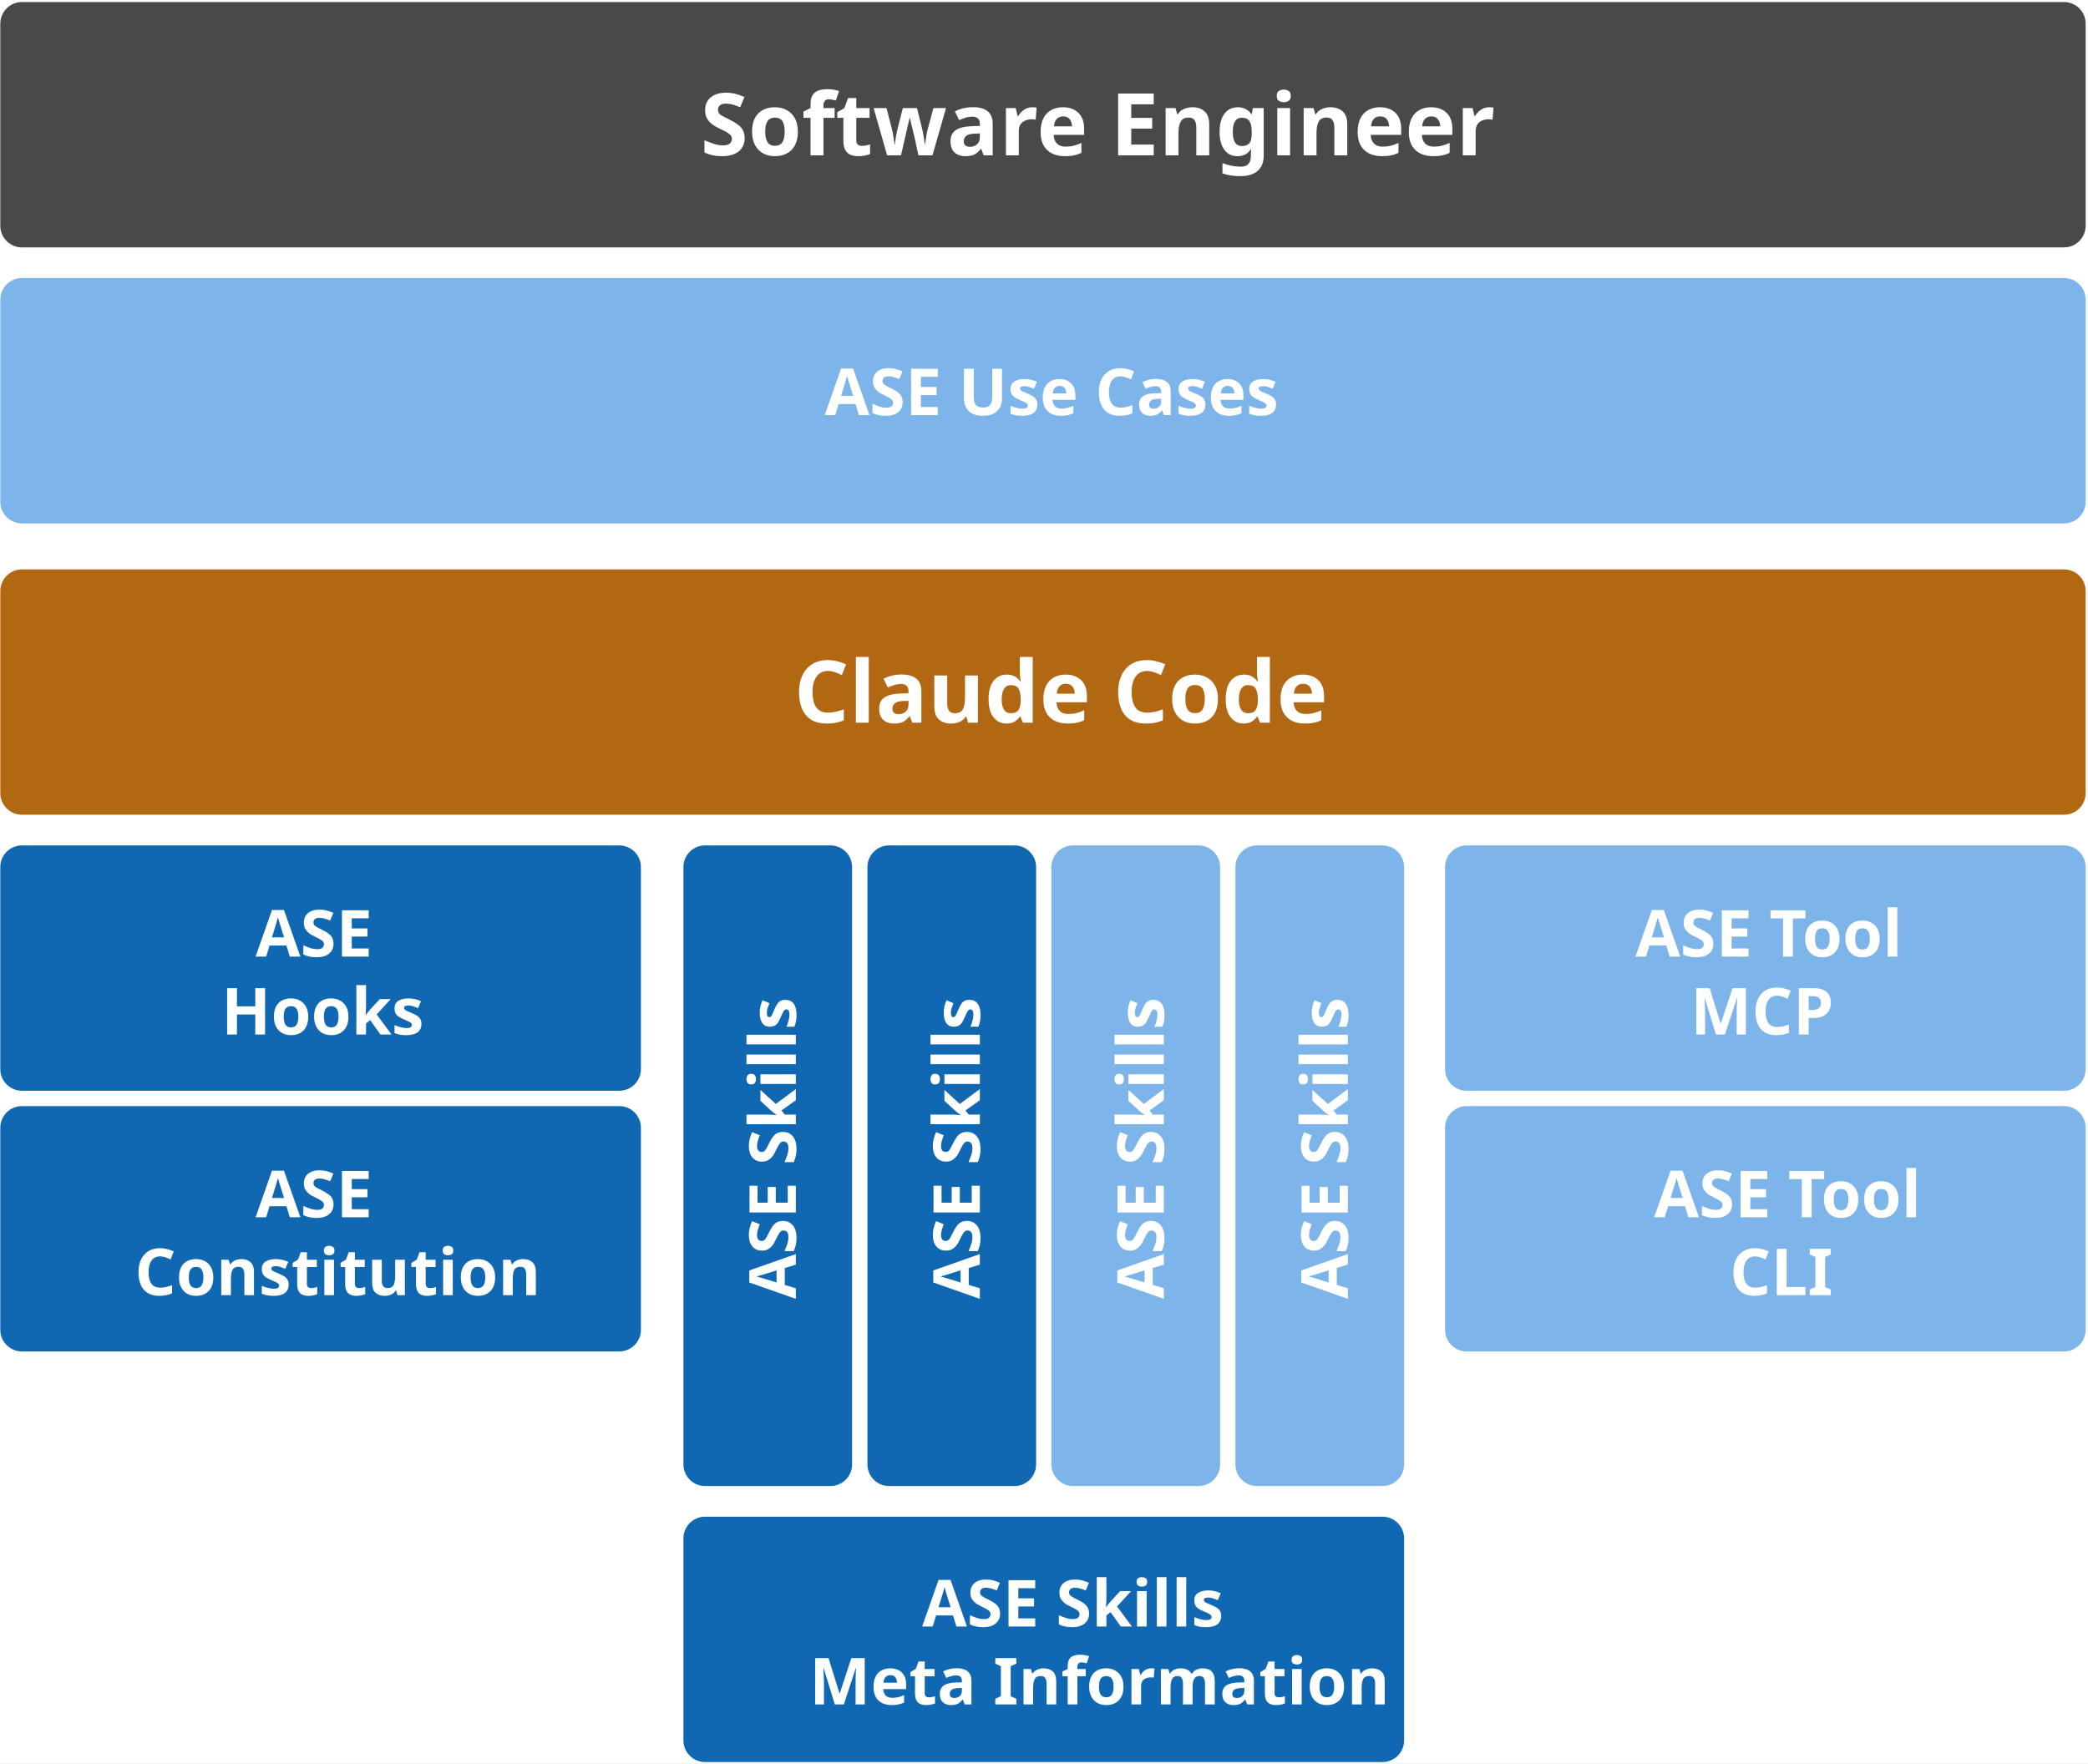
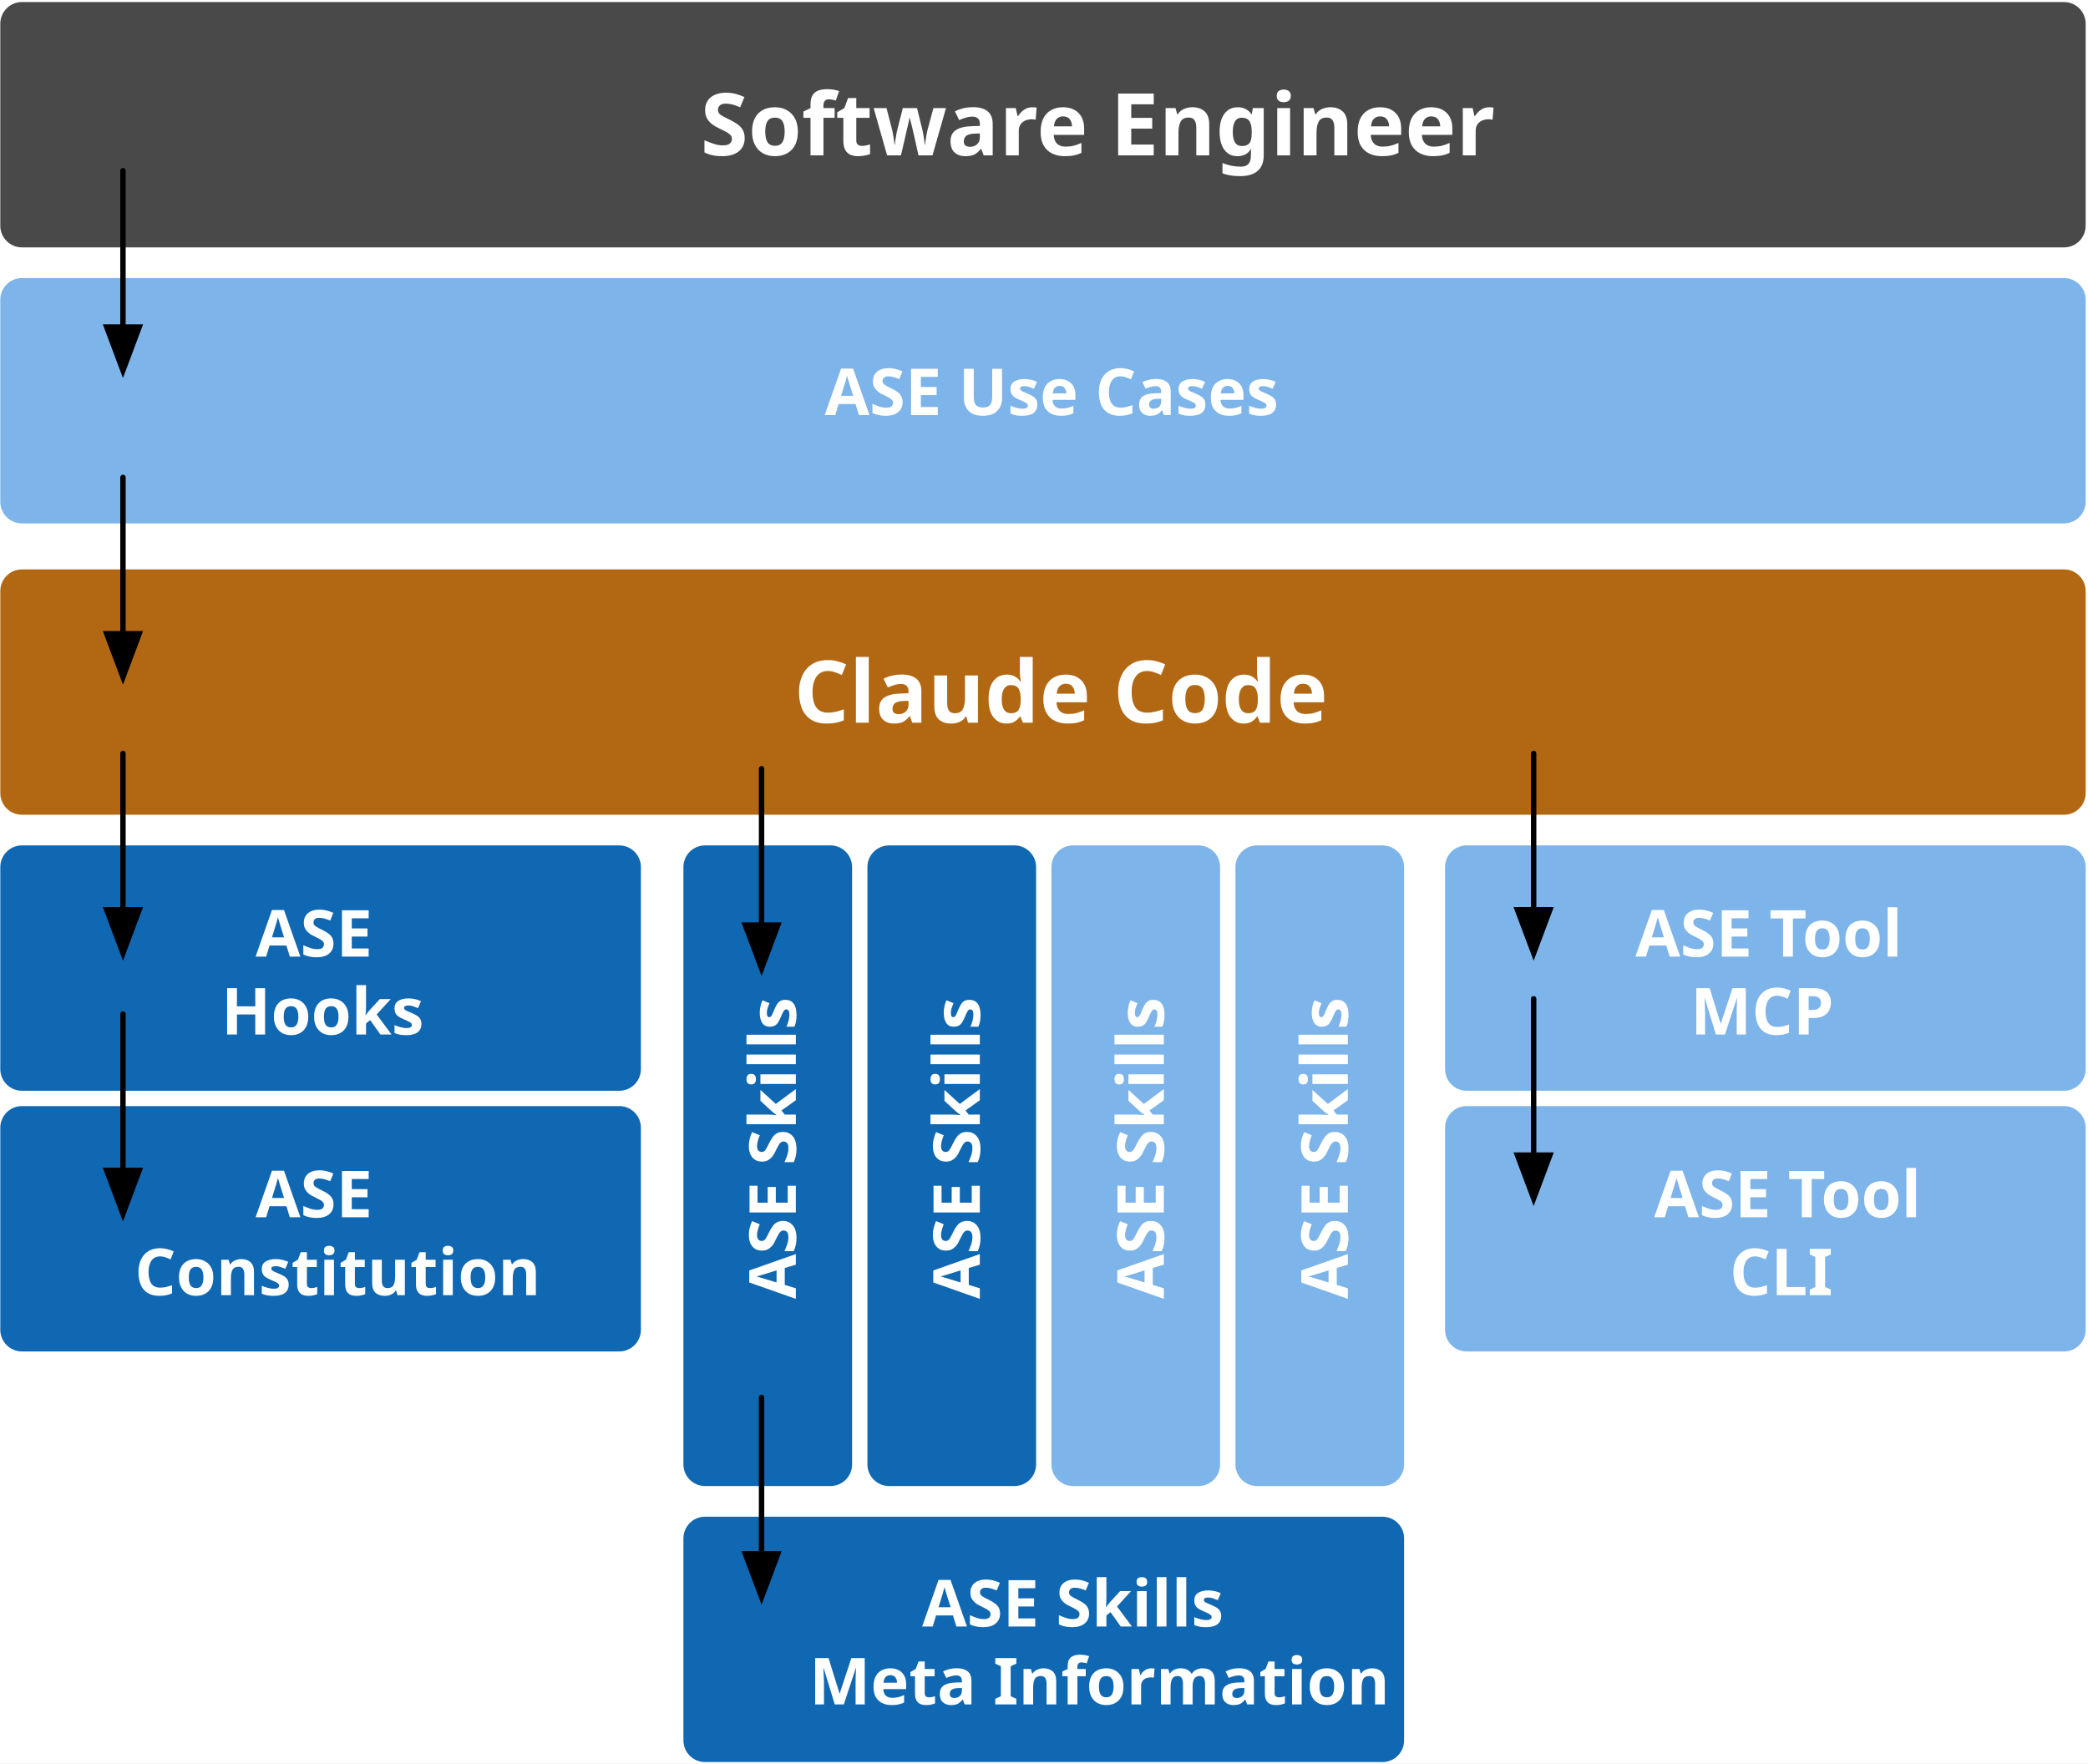
<svg xmlns="http://www.w3.org/2000/svg" version="1.1" viewBox="119 96 386 326" width="386" height="326">
-   <defs />
-   <g id="Canvas_1" stroke="none" fill="none" fill-opacity="1" stroke-opacity="1" stroke-dasharray="none">
+   <defs>
+     <marker orient="auto" overflow="visible" markerUnits="strokeWidth" id="FilledArrow_Marker" stroke-linejoin="miter" stroke-miterlimit="10" viewBox="-1 -4 10 8" markerWidth="10" markerHeight="8" color="black">
+       <g>
+         <path d="M 8 0 L 0 -3 L 0 3 Z" fill="currentColor" stroke="currentColor" stroke-width="1" />
+       </g>
+     </marker>
+   </defs>
+   <g id="Canvas_1" stroke-opacity="1" stroke-dasharray="none" fill="none" stroke="none" fill-opacity="1">
    <rect fill="white" x="119" y="96" width="386" height="326" />
    <g id="Canvas_1_Content">
      <g id="Graphic_629">
        <path d="M 123.055 300.472 L 233.48 300.472 C 235.689 300.472 237.48 302.263 237.48 304.472 L 237.48 341.827 C 237.48 344.036 235.689 345.827 233.48 345.827 L 123.055 345.827 C 120.846 345.827 119.055 344.036 119.055 341.827 L 119.055 304.472 C 119.055 302.263 120.846 300.472 123.055 300.472 Z" fill="#1067b2" />
      </g>
      <g id="Graphic_631">
        <path d="M 123.055 201.26 L 500.567 201.26 C 502.776 201.26 504.567 203.051 504.567 205.26 L 504.567 242.614 C 504.567 244.823 502.776 246.614 500.567 246.614 L 123.055 246.614 C 120.846 246.614 119.055 244.823 119.055 242.614 L 119.055 205.26 C 119.055 203.051 120.846 201.26 123.055 201.26 Z" fill="#b26813" />
      </g>
      <g id="Graphic_624">
        <text transform="translate(143.8976 312.0268)" fill="white">
          <tspan font-family="Myriad Pro" font-weight="bold" font-size="12" fill="white" x="22.35" y="9" xml:space="preserve">ASE</tspan>
          <tspan font-family="Myriad Pro" font-weight="bold" font-size="12" fill="white" x="7958079e-19" y="23.4" xml:space="preserve">Constitution</tspan>
        </text>
      </g>
      <g id="Graphic_628">
        <text transform="translate(265.7874 217.5984)" fill="white">
          <tspan font-family="Myriad Pro" font-weight="bold" font-size="16" fill="white" x="0" y="12" xml:space="preserve">Claude Code</tspan>
        </text>
      </g>
      <g id="Graphic_726">
        <path d="M 249.342 376.378 L 374.57 376.378 C 376.78 376.378 378.57 378.169 378.57 380.378 L 378.57 417.732 C 378.57 419.941 376.78 421.732 374.57 421.732 L 249.342 421.732 C 247.133 421.732 245.342 419.941 245.342 417.732 L 245.342 380.378 C 245.342 378.169 247.133 376.378 249.342 376.378 Z" fill="#1067b2" />
      </g>
      <g id="Graphic_725">
        <text transform="translate(268.6221 387.6772)" fill="white">
          <tspan font-family="Myriad Pro" font-weight="bold" font-size="12" fill="white" x="20.85" y="9" xml:space="preserve">ASE Skills</tspan>
          <tspan font-family="Myriad Pro" font-weight="bold" font-size="12" fill="white" x="0" y="23.4" xml:space="preserve">Meta Information</tspan>
        </text>
      </g>
      <g id="Graphic_729">
        <path d="M 390.142 252.283 L 500.567 252.283 C 502.776 252.283 504.567 254.074 504.567 256.283 L 504.567 293.638 C 504.567 295.847 502.776 297.638 500.567 297.638 L 390.142 297.638 C 387.933 297.638 386.142 295.847 386.142 293.638 L 386.142 256.283 C 386.142 254.074 387.933 252.283 390.142 252.283 Z" fill="#7db4ea" />
      </g>
      <g id="Graphic_728">
        <text transform="translate(421.3343 263.8378)" fill="white">
          <tspan font-family="Myriad Pro" font-weight="bold" font-size="12" fill="white" x="4369838e-19" y="9" xml:space="preserve">ASE Tool</tspan>
          <tspan font-family="Myriad Pro" font-weight="bold" font-size="12" fill="white" x="10.176" y="23.4" xml:space="preserve">MCP</tspan>
        </text>
      </g>
      <g id="Graphic_731">
        <path d="M 390.142 300.472 L 500.567 300.472 C 502.776 300.472 504.567 302.263 504.567 304.472 L 504.567 341.827 C 504.567 344.036 502.776 345.827 500.567 345.827 L 390.142 345.827 C 387.933 345.827 386.142 344.036 386.142 341.827 L 386.142 304.472 C 386.142 302.263 387.933 300.472 390.142 300.472 Z" fill="#7db4ea" />
      </g>
      <g id="Graphic_730">
        <text transform="translate(424.7988 312.0268)" fill="white">
          <tspan font-family="Myriad Pro" font-weight="bold" font-size="12" fill="white" x="4369838e-19" y="9" xml:space="preserve">ASE Tool</tspan>
          <tspan font-family="Myriad Pro" font-weight="bold" font-size="12" fill="white" x="13.95" y="23.4" xml:space="preserve">CLI</tspan>
        </text>
      </g>
      <g id="Graphic_733">
        <path d="M 245.342 366.709 L 245.342 256.283 C 245.342 254.074 247.133 252.283 249.342 252.283 L 272.523 252.283 C 274.732 252.283 276.523 254.074 276.523 256.283 L 276.523 366.709 C 276.523 368.918 274.732 370.709 272.523 370.709 L 249.342 370.709 C 247.133 370.709 245.342 368.918 245.342 366.709 Z" fill="#1067b2" />
      </g>
      <g id="Graphic_732">
        <text transform="translate(257.1231 336.1081) rotate(-90)" fill="white">
          <tspan font-family="Myriad Pro" font-weight="bold" font-size="12" fill="white" x="0" y="9" xml:space="preserve">ASE Skills</tspan>
        </text>
      </g>
      <g id="Graphic_735">
        <path d="M 279.358 366.709 L 279.358 256.283 C 279.358 254.074 281.149 252.283 283.358 252.283 L 306.539 252.283 C 308.748 252.283 310.539 254.074 310.539 256.283 L 310.539 366.709 C 310.539 368.918 308.748 370.709 306.539 370.709 L 283.358 370.709 C 281.149 370.709 279.358 368.918 279.358 366.709 Z" fill="#1067b2" />
      </g>
      <g id="Graphic_734">
        <text transform="translate(291.1389 336.1081) rotate(-90)" fill="white">
          <tspan font-family="Myriad Pro" font-weight="bold" font-size="12" fill="white" x="0" y="9" xml:space="preserve">ASE Skills</tspan>
        </text>
      </g>
      <g id="Graphic_737">
        <path d="M 313.374 366.709 L 313.374 256.283 C 313.374 254.074 315.164 252.283 317.374 252.283 L 340.555 252.283 C 342.764 252.283 344.555 254.074 344.555 256.283 L 344.555 366.709 C 344.555 368.918 342.764 370.709 340.555 370.709 L 317.374 370.709 C 315.164 370.709 313.374 368.918 313.374 366.709 Z" fill="#7db4ea" />
      </g>
      <g id="Graphic_736">
        <text transform="translate(325.1546 336.1081) rotate(-90)" fill="white">
          <tspan font-family="Myriad Pro" font-weight="bold" font-size="12" fill="white" x="0" y="9" xml:space="preserve">ASE Skills</tspan>
        </text>
      </g>
      <g id="Graphic_739">
        <path d="M 347.389 366.709 L 347.389 256.283 C 347.389 254.074 349.18 252.283 351.389 252.283 L 374.57 252.283 C 376.78 252.283 378.57 254.074 378.57 256.283 L 378.57 366.709 C 378.57 368.918 376.78 370.709 374.57 370.709 L 351.389 370.709 C 349.18 370.709 347.389 368.918 347.389 366.709 Z" fill="#7db4ea" />
      </g>
      <g id="Graphic_738">
        <text transform="translate(359.1704 336.1081) rotate(-90)" fill="white">
          <tspan font-family="Myriad Pro" font-weight="bold" font-size="12" fill="white" x="0" y="9" xml:space="preserve">ASE Skills</tspan>
        </text>
      </g>
      <g id="Graphic_741">
        <path d="M 123.055 96.378 L 500.567 96.378 C 502.776 96.378 504.567 98.169 504.567 100.378 L 504.567 137.732 C 504.567 139.941 502.776 141.732 500.567 141.732 L 123.055 141.732 C 120.846 141.732 119.055 139.941 119.055 137.732 L 119.055 100.378 C 119.055 98.169 120.846 96.378 123.055 96.378 Z" fill="#494949" />
      </g>
      <g id="Graphic_740">
        <text transform="translate(248.4941 112.7165)" fill="white">
          <tspan font-family="Myriad Pro" font-weight="bold" font-size="16" fill="white" x="0" y="12" xml:space="preserve">Software Engineer</tspan>
        </text>
      </g>
      <g id="Graphic_743">
        <path d="M 123.055 147.402 L 500.567 147.402 C 502.776 147.402 504.567 149.192 504.567 151.402 L 504.567 188.756 C 504.567 190.965 502.776 192.756 500.567 192.756 L 123.055 192.756 C 120.846 192.756 119.055 190.965 119.055 188.756 L 119.055 151.402 C 119.055 149.192 120.846 147.402 123.055 147.402 Z" fill="#7db4ea" />
      </g>
      <g id="Graphic_742">
        <text transform="translate(271.4567 163.7402)" fill="white">
          <tspan font-family="Myriad Pro" font-weight="bold" font-size="12" fill="white" x="0" y="9" xml:space="preserve">ASE Use Cases</tspan>
        </text>
      </g>
      <g id="Graphic_745">
        <path d="M 123.055 252.283 L 233.48 252.283 C 235.689 252.283 237.48 254.074 237.48 256.283 L 237.48 293.638 C 237.48 295.847 235.689 297.638 233.48 297.638 L 123.055 297.638 C 120.846 297.638 119.055 295.847 119.055 293.638 L 119.055 256.283 C 119.055 254.074 120.846 252.283 123.055 252.283 Z" fill="#1067b2" />
      </g>
      <g id="Graphic_744">
        <text transform="translate(159.9116 263.8378)" fill="white">
          <tspan font-family="Myriad Pro" font-weight="bold" font-size="12" fill="white" x="6.336" y="9" xml:space="preserve">ASE</tspan>
          <tspan font-family="Myriad Pro" font-weight="bold" font-size="12" fill="white" x="0" y="23.4" xml:space="preserve">Hooks</tspan>
        </text>
      </g>
+       <g id="Line_747">
+         <line x1="141.732" y1="127.559" x2="141.732" y2="156.459" marker-end="url(#FilledArrow_Marker)" stroke="black" stroke-linecap="round" stroke-linejoin="round" stroke-width="1" />
+       </g>
+       <g id="Line_748">
+         <line x1="141.732" y1="184.252" x2="141.732" y2="213.152" marker-end="url(#FilledArrow_Marker)" stroke="black" stroke-linecap="round" stroke-linejoin="round" stroke-width="1" />
+       </g>
+       <g id="Line_749">
+         <line x1="141.732" y1="235.276" x2="141.732" y2="264.176" marker-end="url(#FilledArrow_Marker)" stroke="black" stroke-linecap="round" stroke-linejoin="round" stroke-width="1" />
+       </g>
+       <g id="Line_750">
+         <line x1="141.732" y1="283.465" x2="141.732" y2="312.365" marker-end="url(#FilledArrow_Marker)" stroke="black" stroke-linecap="round" stroke-linejoin="round" stroke-width="1" />
+       </g>
+       <g id="Line_751">
+         <line x1="259.787" y1="238.11" x2="259.787" y2="267.01" marker-end="url(#FilledArrow_Marker)" stroke="black" stroke-linecap="round" stroke-linejoin="round" stroke-width="1" />
+       </g>
+       <g id="Line_752">
+         <line x1="259.787" y1="354.331" x2="259.787" y2="383.231" marker-end="url(#FilledArrow_Marker)" stroke="black" stroke-linecap="round" stroke-linejoin="round" stroke-width="1" />
+       </g>
+       <g id="Line_753">
+         <line x1="402.52" y1="235.276" x2="402.52" y2="264.176" marker-end="url(#FilledArrow_Marker)" stroke="black" stroke-linecap="round" stroke-linejoin="round" stroke-width="1" />
+       </g>
+       <g id="Line_754">
+         <line x1="402.52" y1="280.63" x2="402.52" y2="309.53" marker-end="url(#FilledArrow_Marker)" stroke="black" stroke-linecap="round" stroke-linejoin="round" stroke-width="1" />
+       </g>
    </g>
  </g>
</svg>
